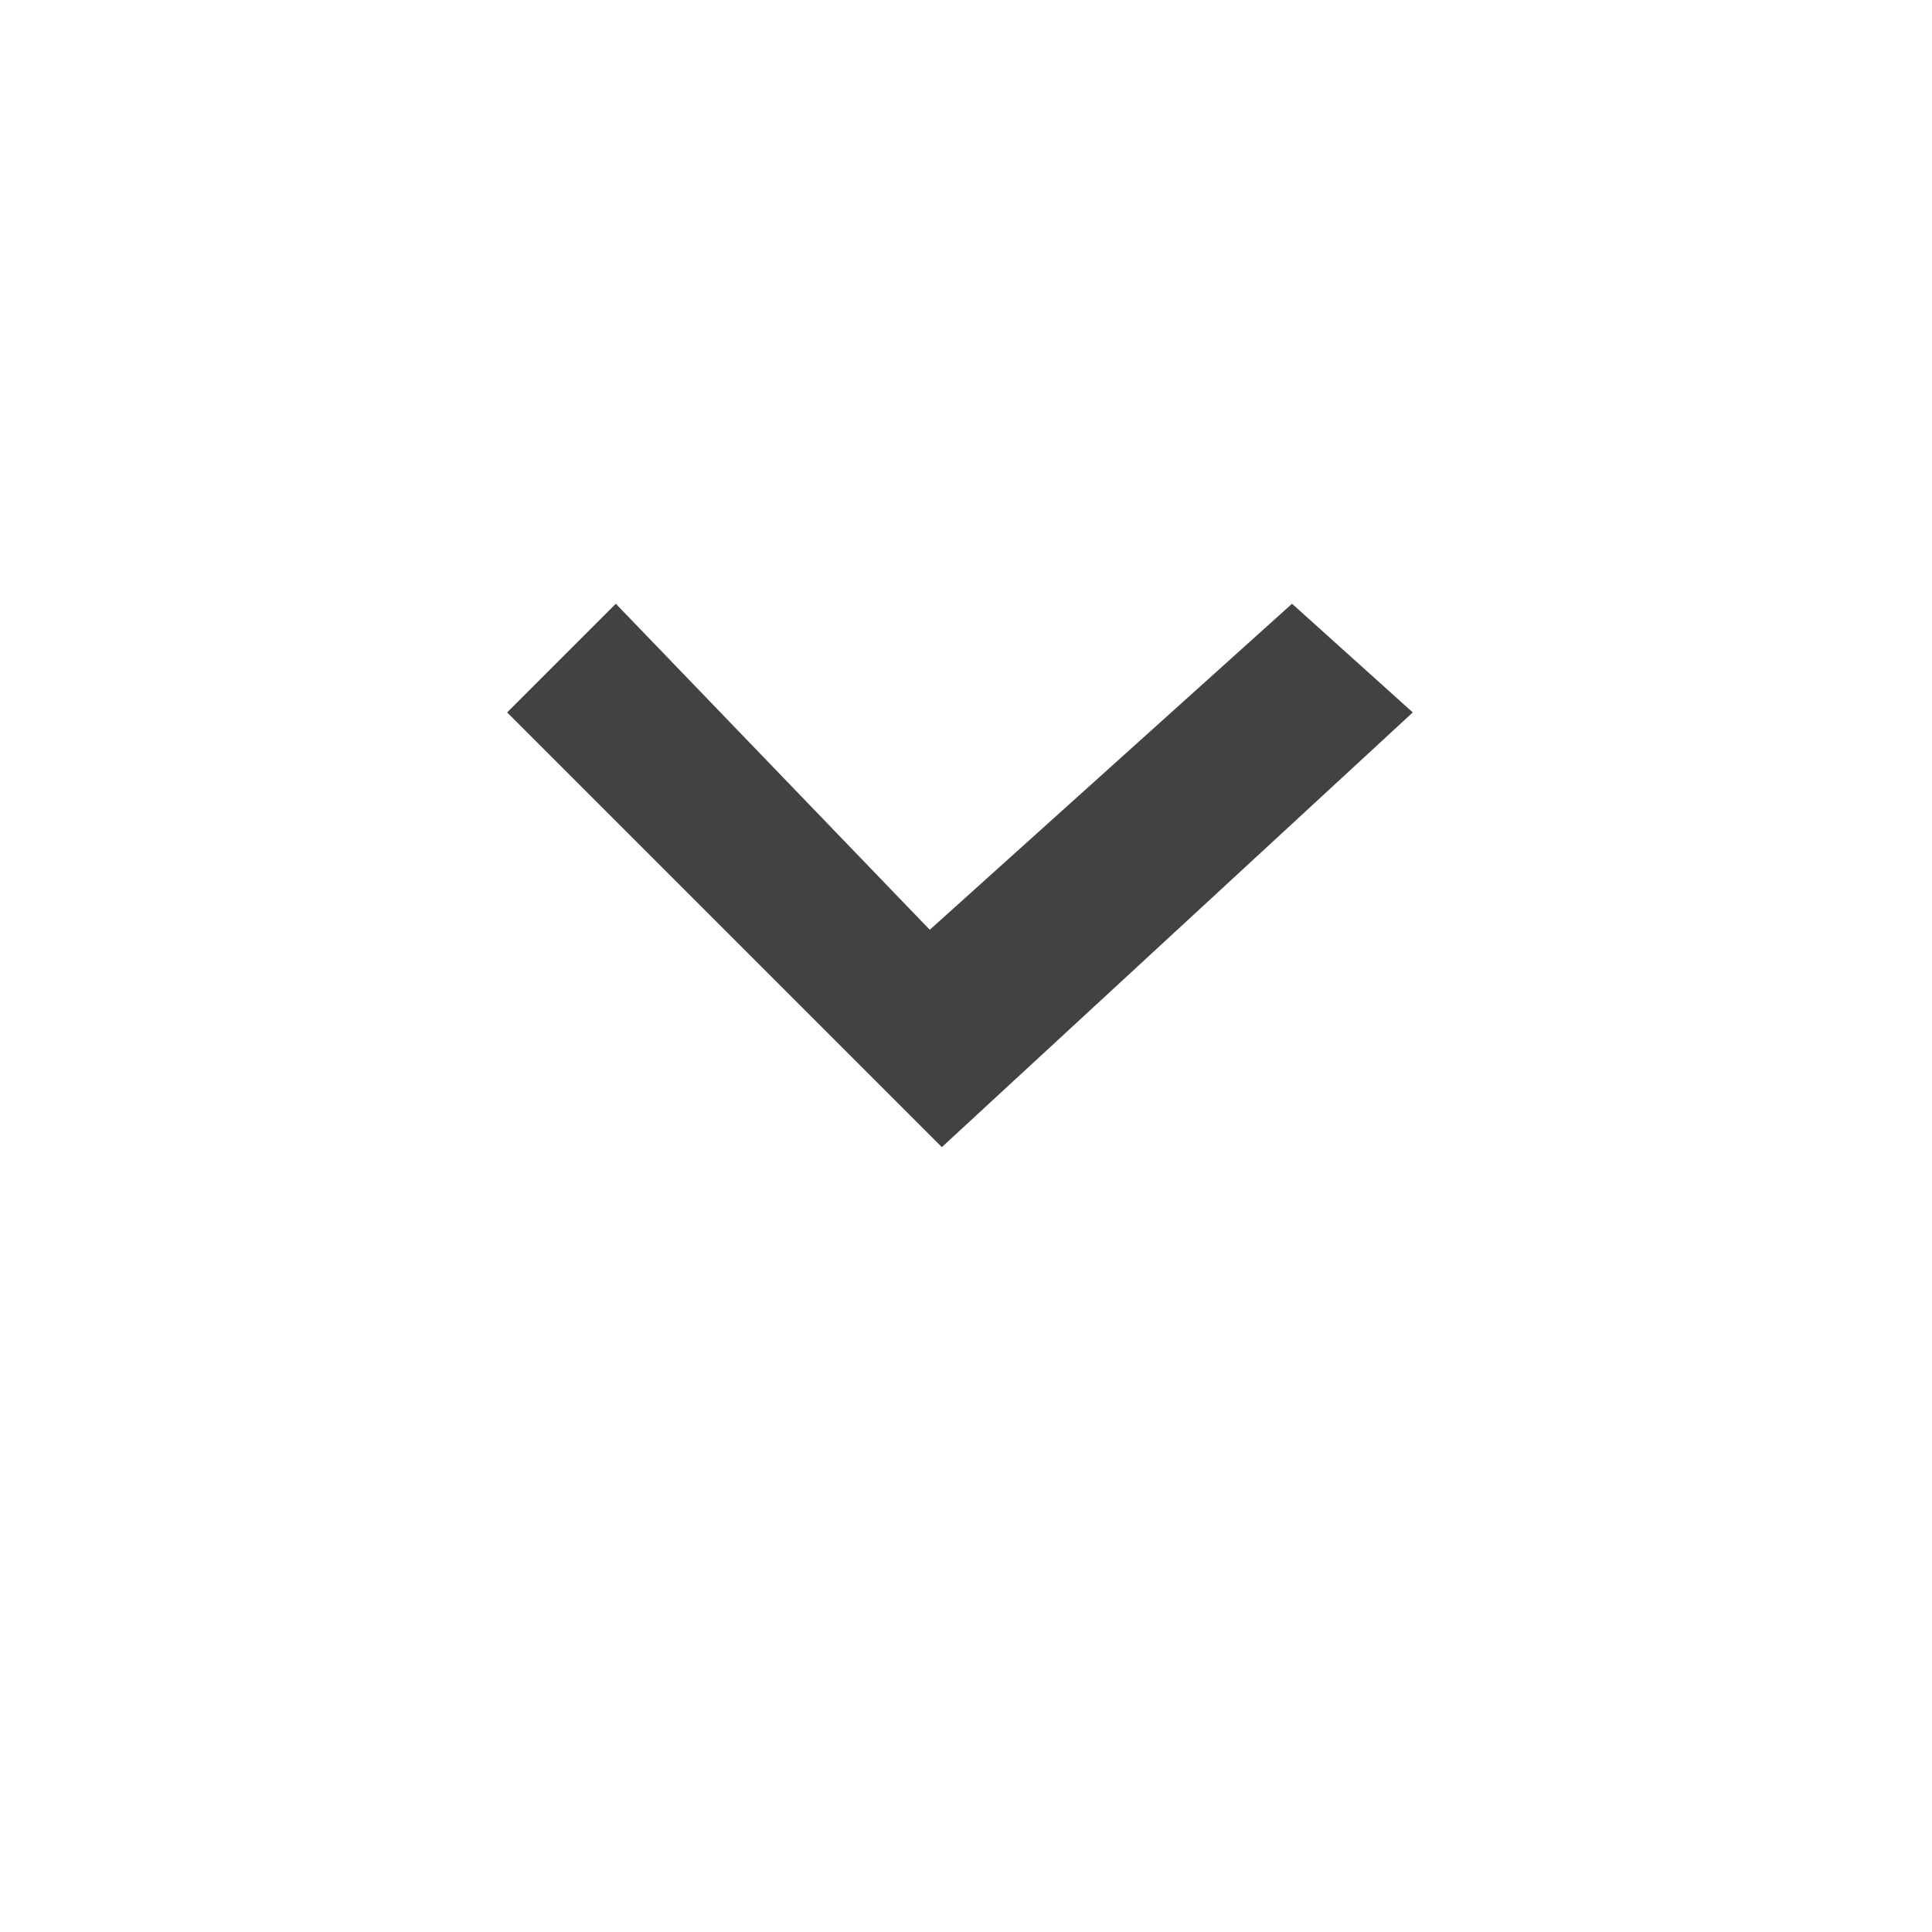
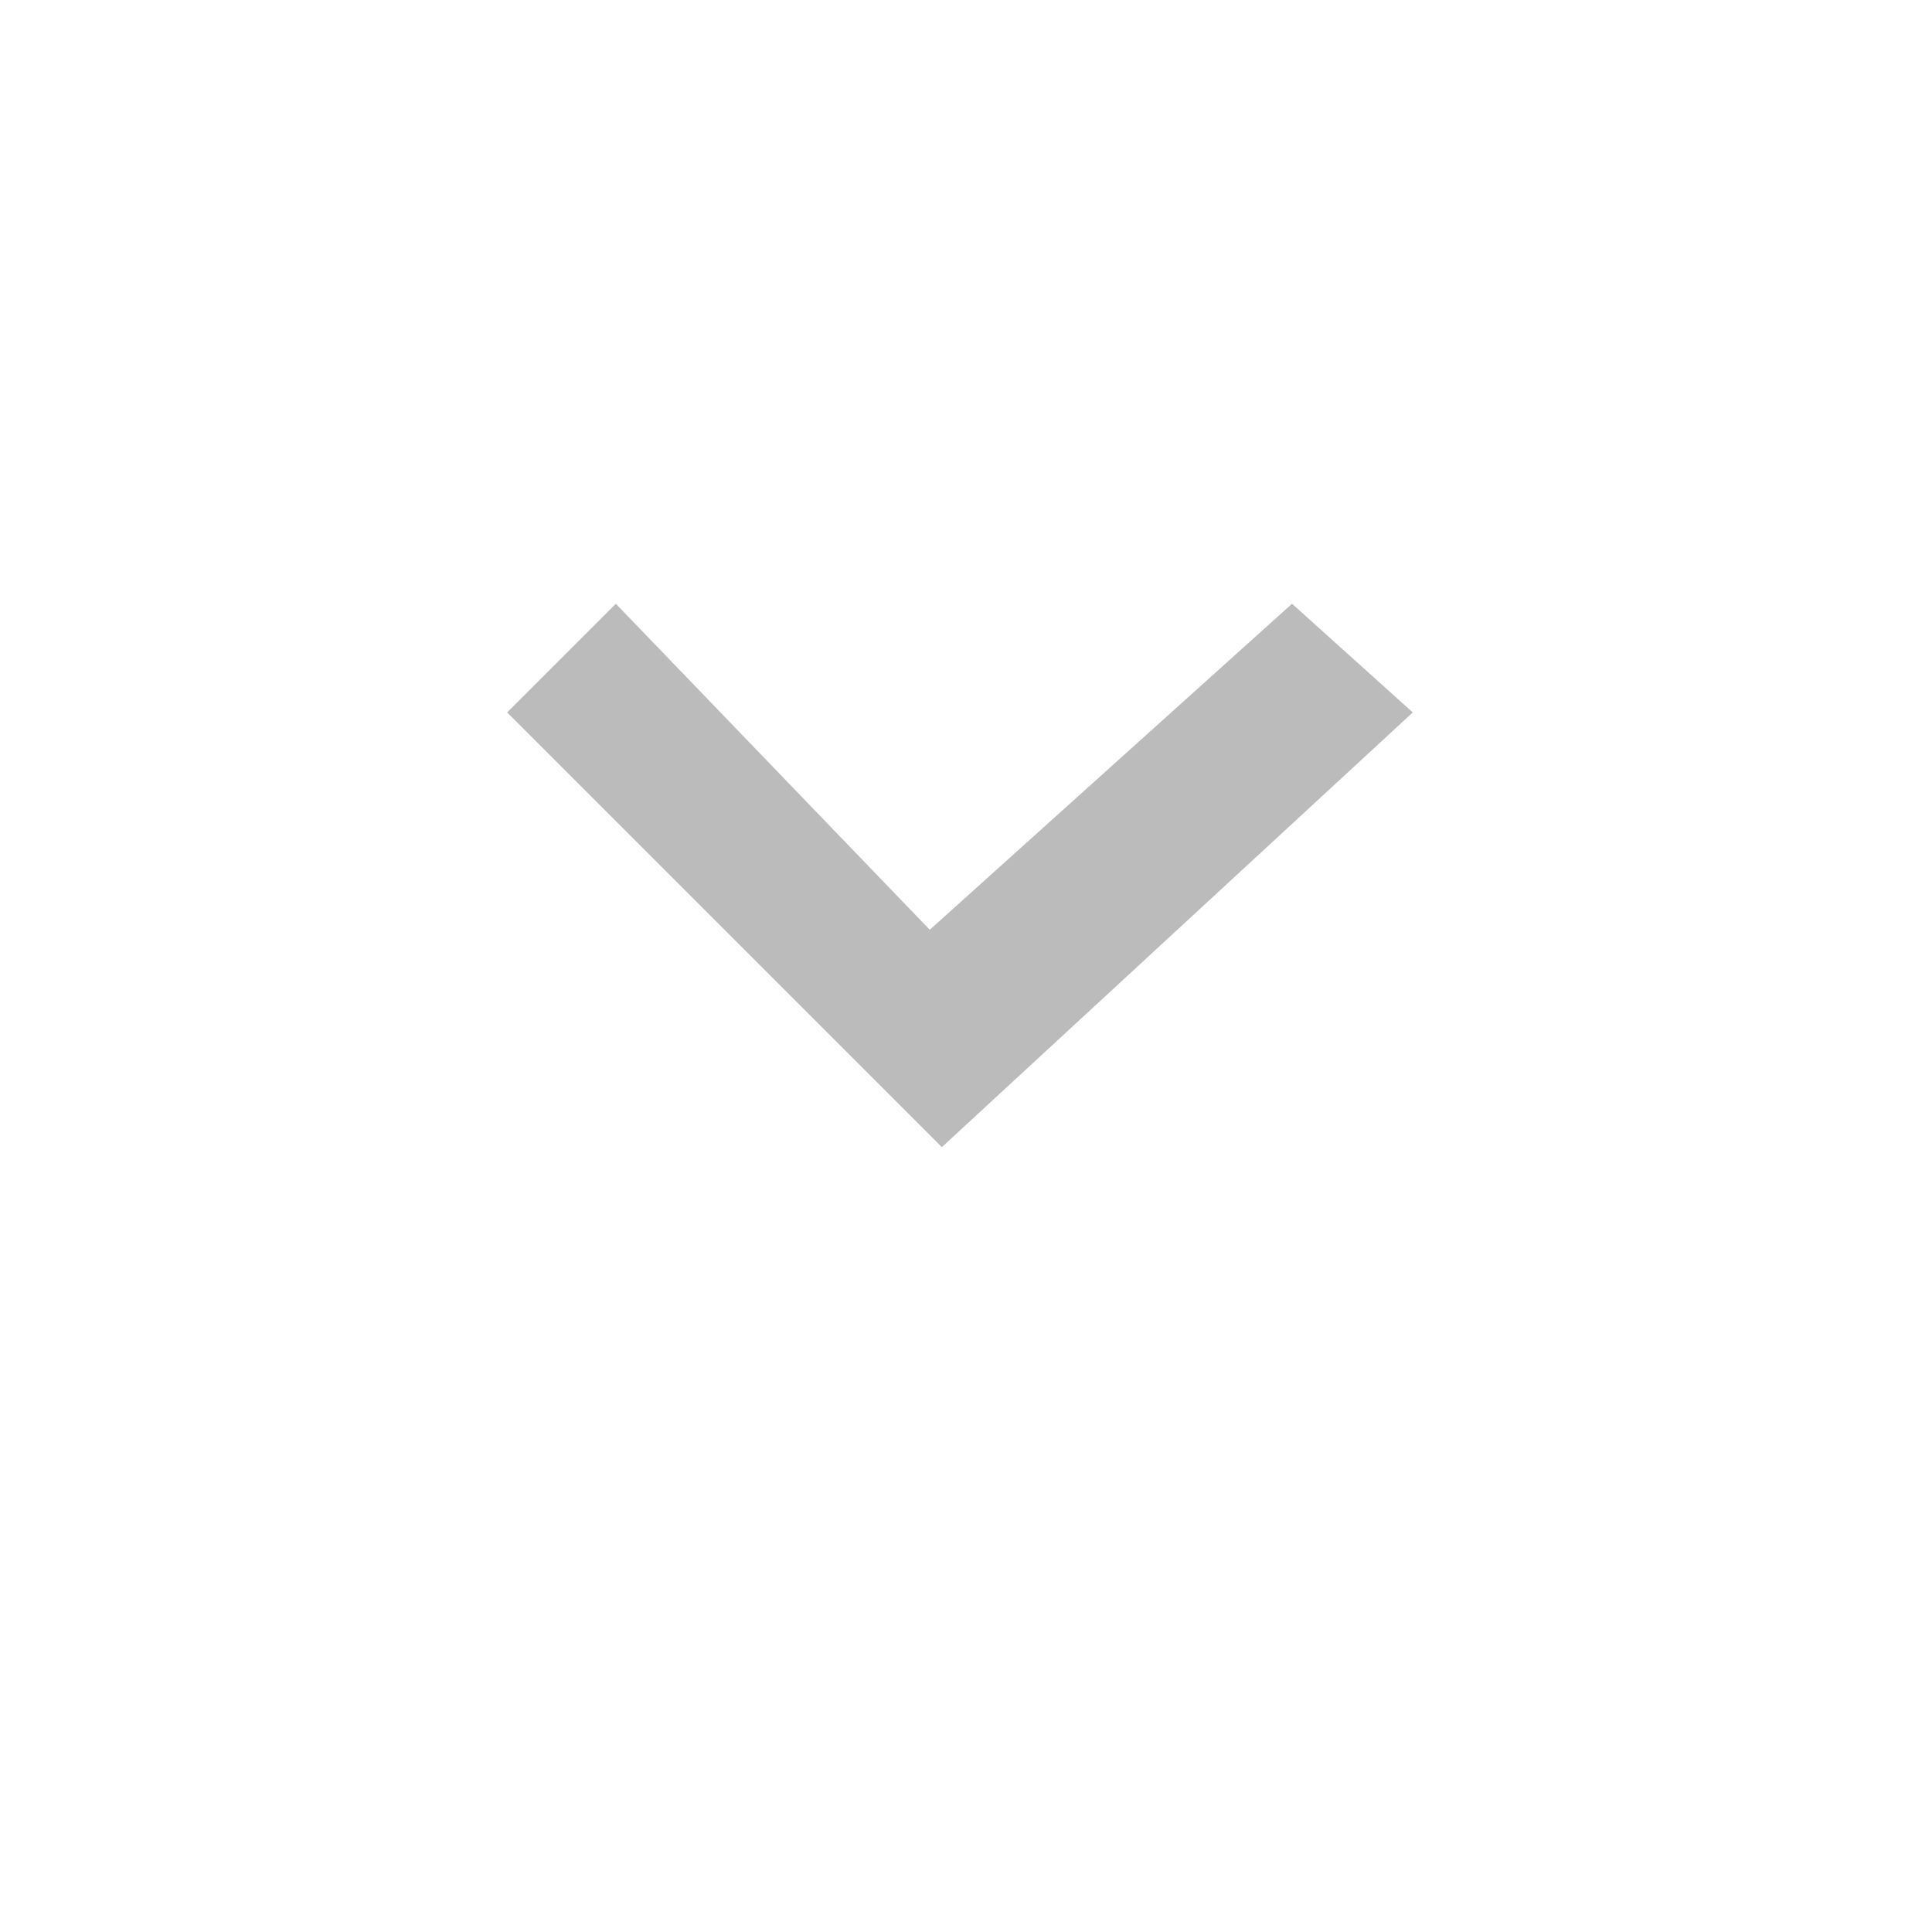
<svg xmlns="http://www.w3.org/2000/svg" viewBox="0 0 16 16">
-   <path fill="#424242" d="M5.1 5l-.9.9 3.6 3.6 3.9-3.6-1-.9-3 2.7L5.1 5z" />
+   <path fill="#BBBBBB" d="M5.1 5l-.9.9 3.6 3.6 3.9-3.6-1-.9-3 2.7L5.1 5z" />
</svg>
